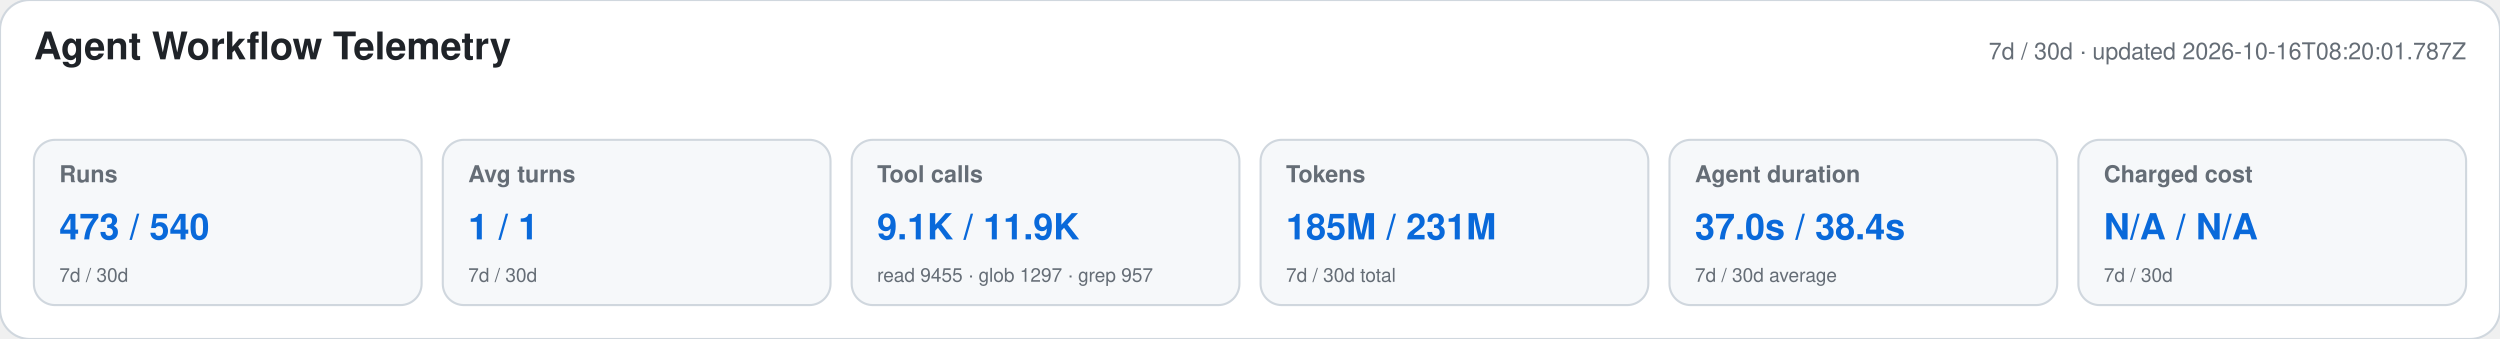
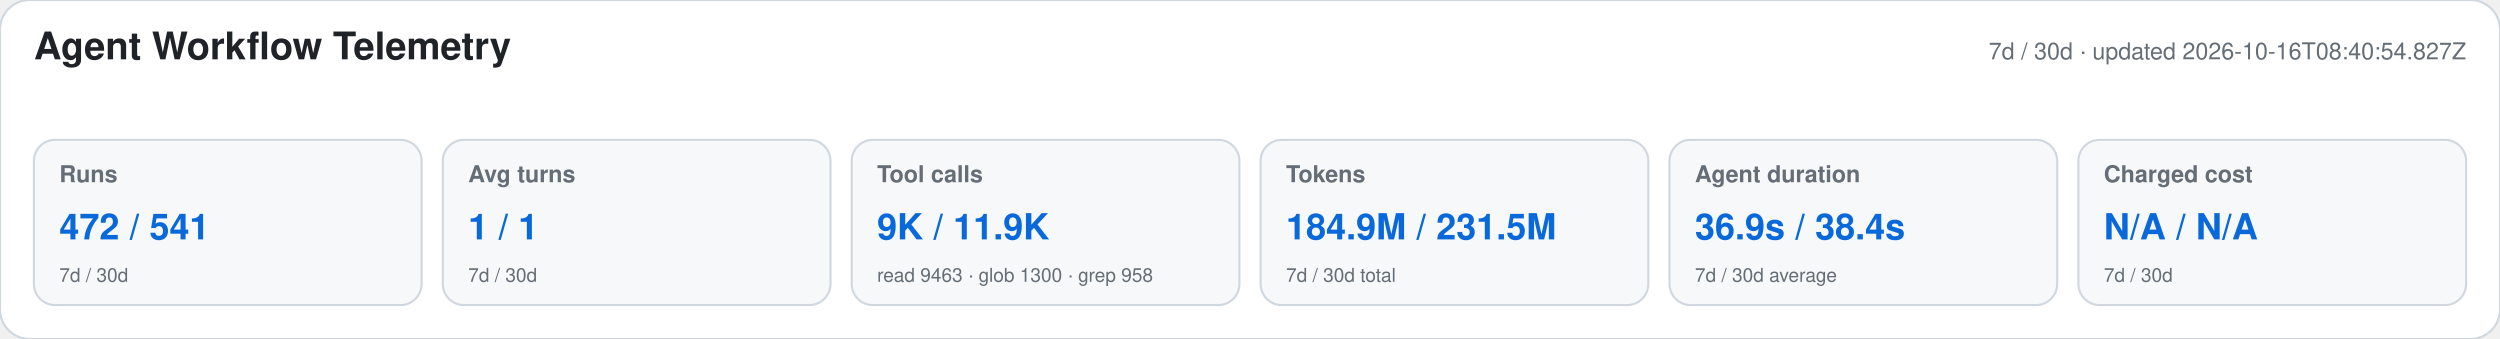
<svg xmlns="http://www.w3.org/2000/svg" width="1180" height="160" viewBox="0 0 1180 160" role="img" aria-labelledby="title desc">
  <style>text{font-family:-apple-system,BlinkMacSystemFont,"Segoe UI",Helvetica,Arial,sans-serif}.heading{font-size:18px;font-weight:650;fill:#1f2328}.meta,.label,.secondary{fill:#656d76}.meta,.label{font-size:11px}.label{font-weight:600}.primary{font-size:17px;font-weight:700;fill:#0969da}.secondary{font-size:9px}</style>
  <rect width="1180" height="160" rx="14" fill="#ffffff" stroke="#d0d7de" />
  <text x="16" y="28" class="heading">Agent Workflow Telemetry</text>
-   <text x="1164" y="28" text-anchor="end" class="meta">7d / 30d · updated 2026-10-16T08:20:01.787Z</text>
+   <text x="1164" y="28" text-anchor="end" class="meta">7d / 30d · updated 2026-10-16T08:40:54.827Z</text>
  <g>
    <rect x="16" y="66" width="183" height="78" rx="10" fill="#f6f8fa" stroke="#d0d7de" />
    <text x="28" y="86" class="label">Runs</text>
-     <text x="28" y="113" class="primary">473 / 540</text>
+     <text x="28" y="113" class="primary">472 / 541</text>
    <text x="28" y="133" class="secondary">7d / 30d</text>
  </g>
  <g>
    <rect x="209" y="66" width="183" height="78" rx="10" fill="#f6f8fa" stroke="#d0d7de" />
    <text x="221" y="86" class="label">Avg turns</text>
    <text x="221" y="113" class="primary">1 / 1</text>
    <text x="221" y="133" class="secondary">7d / 30d</text>
  </g>
  <g>
    <rect x="402" y="66" width="183" height="78" rx="10" fill="#f6f8fa" stroke="#d0d7de" />
    <text x="414" y="86" class="label">Tool calls</text>
-     <text x="414" y="113" class="primary">9.1K / 11.9K</text>
-     <text x="414" y="133" class="secondary">read 9455 · glob 1297 · grep 957</text>
+     <text x="414" y="113" class="primary">9K / 11.9K</text>
+     <text x="414" y="133" class="secondary">read 9463 · glob 1300 · grep 958</text>
  </g>
  <g>
    <rect x="595" y="66" width="183" height="78" rx="10" fill="#f6f8fa" stroke="#d0d7de" />
    <text x="607" y="86" class="label">Tokens</text>
-     <text x="607" y="113" class="primary">185M / 231M</text>
+     <text x="607" y="113" class="primary">184.9M / 231.5M</text>
    <text x="607" y="133" class="secondary">7d / 30d total</text>
  </g>
  <g>
    <rect x="788" y="66" width="183" height="78" rx="10" fill="#f6f8fa" stroke="#d0d7de" />
    <text x="800" y="86" class="label">Agent duration</text>
-     <text x="800" y="113" class="primary">37.0s / 38.4s</text>
+     <text x="800" y="113" class="primary">36.9s / 38.4s</text>
    <text x="800" y="133" class="secondary">7d / 30d average</text>
  </g>
  <g>
    <rect x="981" y="66" width="183" height="78" rx="10" fill="#f6f8fa" stroke="#d0d7de" />
    <text x="993" y="86" class="label">Charged cost</text>
    <text x="993" y="113" class="primary">N/A / N/A</text>
    <text x="993" y="133" class="secondary">7d / 30d</text>
  </g>
</svg>
